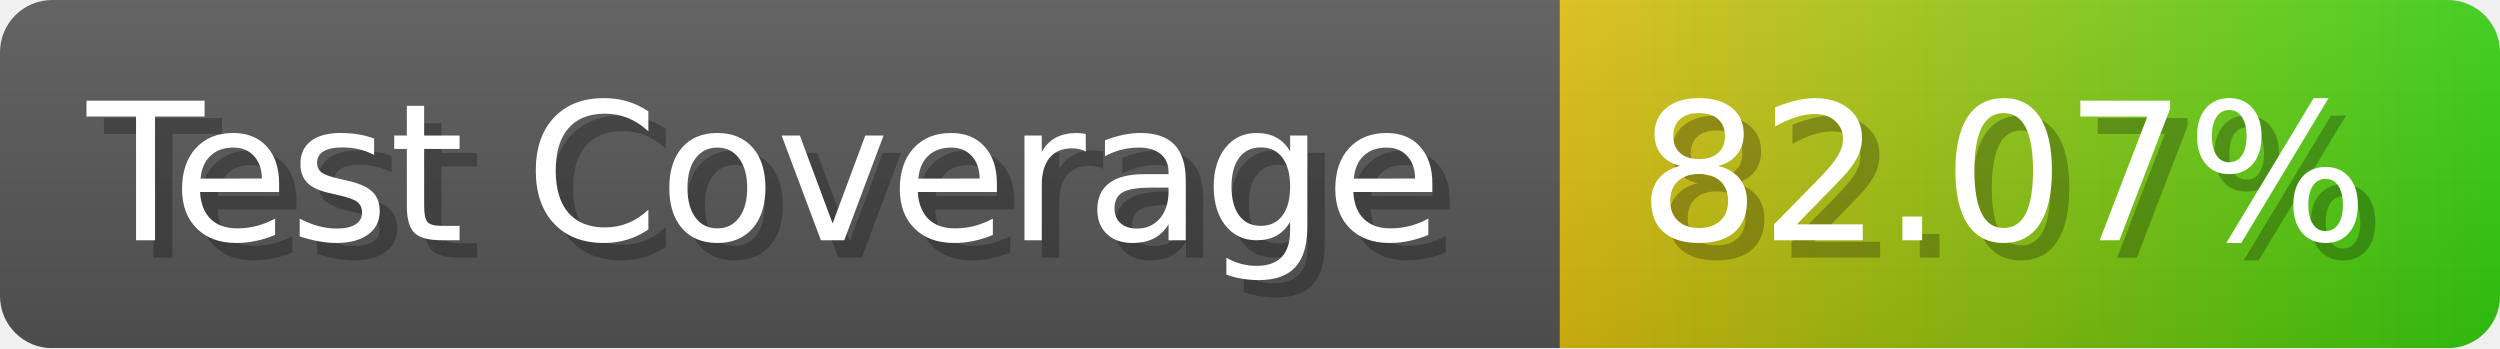
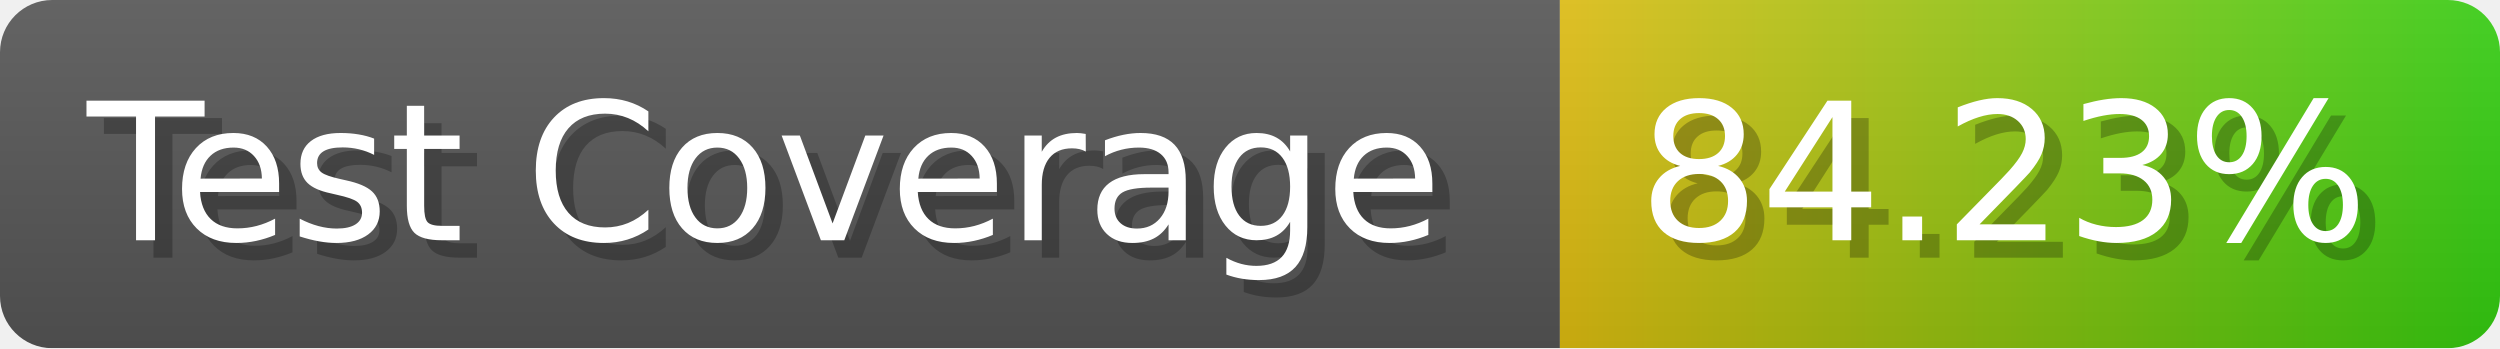
- <svg xmlns="http://www.w3.org/2000/svg" width="143.6" height="20" viewBox="0 0 1436 200" role="img" aria-label="Test Coverage: 82.07%">
+ <svg xmlns="http://www.w3.org/2000/svg" width="143.6" height="20" viewBox="0 0 1436 200" role="img" aria-label="Test Coverage: 84.23%">
  <linearGradient id="a" x2="0" y2="100%">
    <stop offset="0" stop-opacity=".1" stop-color="#EEE" />
    <stop offset="1" stop-opacity=".1" />
  </linearGradient>
  <mask id="m">
    <rect width="1436" height="200" rx="30" fill="#FFF" />
  </mask>
  <g mask="url(#m)">
    <rect width="896" height="200" fill="#555" />
    <rect width="540" height="200" fill="url(#x)" x="896" />
    <rect width="1436" height="200" fill="url(#a)" />
  </g>
  <g aria-hidden="true" fill="#fff" text-anchor="start" font-family="Verdana,DejaVu Sans,sans-serif" font-size="110">
    <text x="60" y="148" textLength="796" fill="#000" opacity="0.25">Test Coverage</text>
    <text x="50" y="138" textLength="796">Test Coverage</text>
-     <text x="951" y="148" textLength="440" fill="#000" opacity="0.25">82.07%</text>
-     <text x="941" y="138" textLength="440">82.07%</text>
+     <text x="951" y="148" textLength="440" fill="#000" opacity="0.25">84.23%</text>
+     <text x="941" y="138" textLength="440">84.23%</text>
  </g>
  <linearGradient id="x" x1="0%" y1="0%" x2="100%" y2="0%">
    <stop offset="0%" style="stop-color:#DB1" />
    <stop offset="100%" style="stop-color:#3C1" />
  </linearGradient>
</svg>
